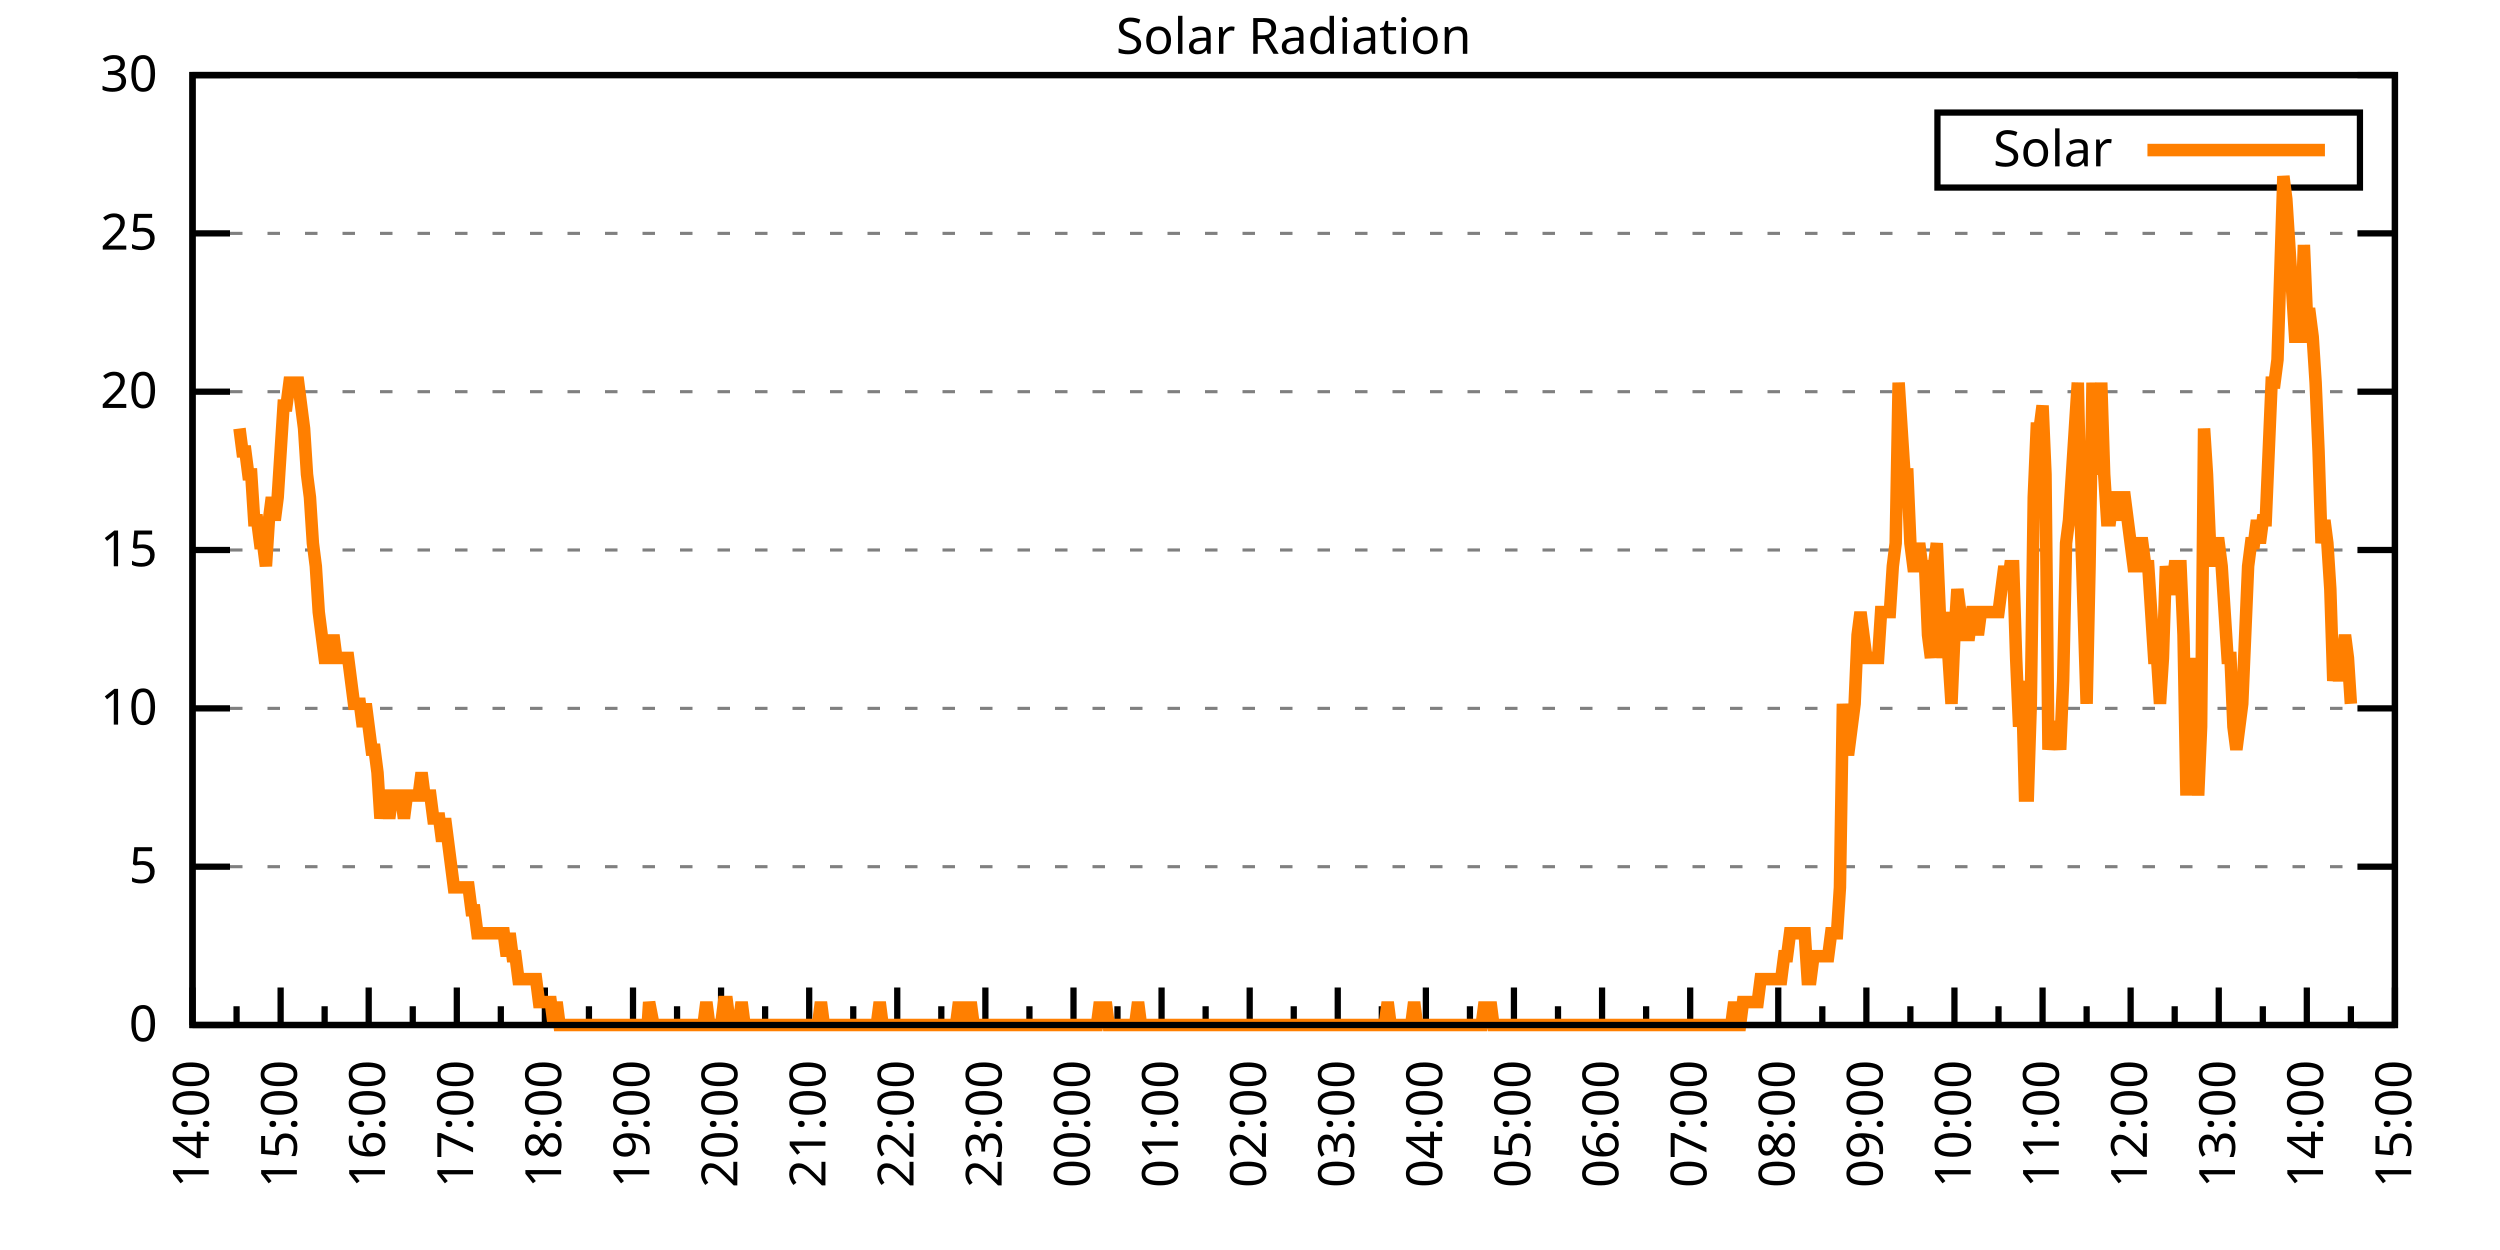
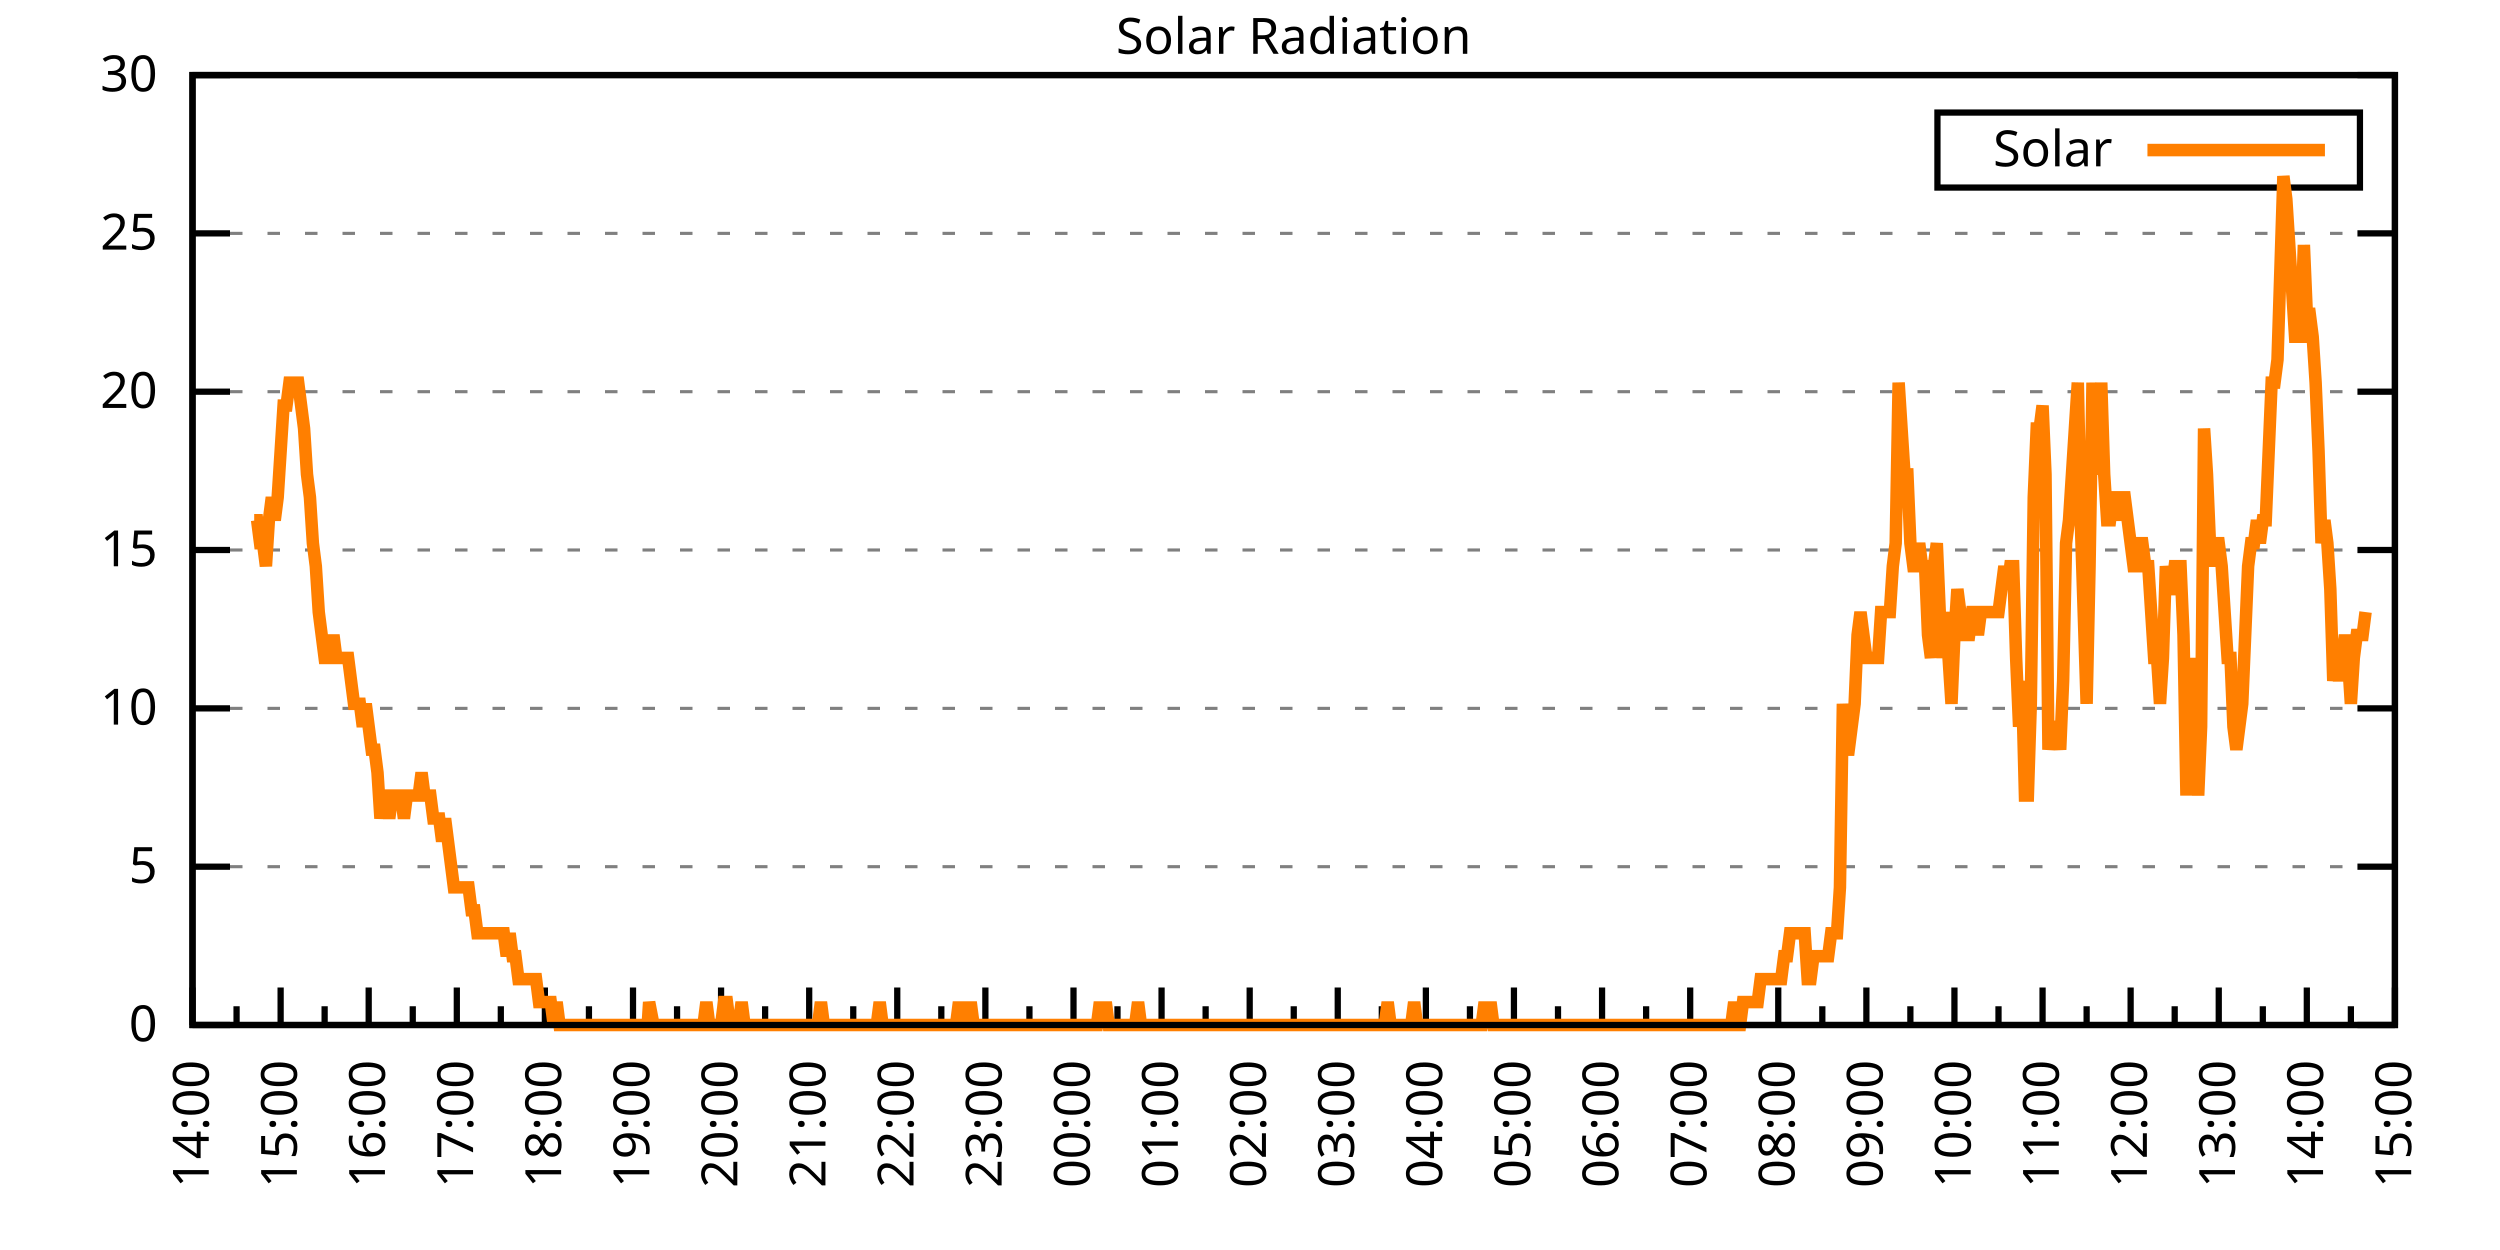
<svg xmlns="http://www.w3.org/2000/svg" xmlns:xlink="http://www.w3.org/1999/xlink" width="400" height="200" viewBox="0 0 400 200">
  <g id="gnuplot_canvas">
    <rect x="0" y="0" width="400" height="200" fill="none" />
    <defs>
      <circle id="gpDot" r="0.5" stroke-width="0.5" stroke="currentColor" />
      <path id="gpPt0" stroke-width="0.333" stroke="currentColor" d="M-1,0 h2 M0,-1 v2" />
      <path id="gpPt1" stroke-width="0.333" stroke="currentColor" d="M-1,-1 L1,1 M1,-1 L-1,1" />
      <path id="gpPt2" stroke-width="0.333" stroke="currentColor" d="M-1,0 L1,0 M0,-1 L0,1 M-1,-1 L1,1 M-1,1 L1,-1" />
      <rect id="gpPt3" stroke-width="0.333" stroke="currentColor" x="-1" y="-1" width="2" height="2" />
      <rect id="gpPt4" stroke-width="0.333" stroke="currentColor" fill="currentColor" x="-1" y="-1" width="2" height="2" />
      <circle id="gpPt5" stroke-width="0.333" stroke="currentColor" cx="0" cy="0" r="1" />
      <use xlink:href="#gpPt5" id="gpPt6" fill="currentColor" stroke="none" />
      <path id="gpPt7" stroke-width="0.333" stroke="currentColor" d="M0,-1.33 L-1.33,0.67 L1.33,0.67 z" />
      <use xlink:href="#gpPt7" id="gpPt8" fill="currentColor" stroke="none" />
      <use xlink:href="#gpPt7" id="gpPt9" stroke="currentColor" transform="rotate(180)" />
      <use xlink:href="#gpPt9" id="gpPt10" fill="currentColor" stroke="none" />
      <use xlink:href="#gpPt3" id="gpPt11" stroke="currentColor" transform="rotate(45)" />
      <use xlink:href="#gpPt11" id="gpPt12" fill="currentColor" stroke="none" />
      <path id="gpPt13" stroke-width="0.333" stroke="currentColor" d="M0,1.330 L1.265,0.411 L0.782,-1.067 L-0.782,-1.076 L-1.265,0.411 z" />
      <use xlink:href="#gpPt13" id="gpPt14" fill="currentColor" stroke="none" />
      <filter id="textbox" filterUnits="objectBoundingBox" x="0" y="0" height="1" width="1">
        <feFlood flood-color="white" flood-opacity="1" result="bgnd" />
        <feComposite in="SourceGraphic" in2="bgnd" operator="atop" />
      </filter>
      <filter id="greybox" filterUnits="objectBoundingBox" x="0" y="0" height="1" width="1">
        <feFlood flood-color="lightgrey" flood-opacity="1" result="grey" />
        <feComposite in="SourceGraphic" in2="grey" operator="atop" />
      </filter>
    </defs>
    <g fill="none" color="white" stroke="currentColor" stroke-width="1.00" stroke-linecap="butt" stroke-linejoin="miter">
</g>
    <g fill="none" color="black" stroke="currentColor" stroke-width="1.00" stroke-linecap="butt" stroke-linejoin="miter">
      <g stroke="none" shape-rendering="crispEdges">
        <polygon fill="rgb(255, 255, 255)" points="30.80,164.00 383.18,164.00 383.18,12.02 30.80,12.02 " />
      </g>
    </g>
    <g fill="none" color="black" stroke="currentColor" stroke-width="1.00" stroke-linecap="butt" stroke-linejoin="miter">
</g>
    <g fill="none" color="black" stroke="black" stroke-width="0.50" stroke-linecap="butt" stroke-linejoin="miter">
</g>
    <g fill="none" color="gray" stroke="currentColor" stroke-width="0.50" stroke-linecap="butt" stroke-linejoin="miter">
      <path stroke="gray" stroke-dasharray="2,4" class="gridline" d="M30.80,164.00 L383.19,164.00  " />
    </g>
    <g fill="none" color="gray" stroke="gray" stroke-width="1.00" stroke-linecap="butt" stroke-linejoin="miter">
</g>
    <g fill="none" color="black" stroke="currentColor" stroke-width="1.00" stroke-linecap="butt" stroke-linejoin="miter">
      <path stroke="black" d="M30.80,164.00 L36.80,164.00 M383.19,164.00 L377.19,164.00  " />
      <g transform="translate(25.20,166.60)" stroke="none" fill="black" font-family="Sans" font-size="8.00" text-anchor="end">
        <text>
          <tspan font-family="Sans"> 0</tspan>
        </text>
      </g>
    </g>
    <g fill="none" color="black" stroke="currentColor" stroke-width="1.00" stroke-linecap="butt" stroke-linejoin="miter">
</g>
    <g fill="none" color="black" stroke="black" stroke-width="0.50" stroke-linecap="butt" stroke-linejoin="miter">
</g>
    <g fill="none" color="gray" stroke="currentColor" stroke-width="0.50" stroke-linecap="butt" stroke-linejoin="miter">
      <path stroke="gray" stroke-dasharray="2,4" class="gridline" d="M30.80,138.67 L383.19,138.67  " />
    </g>
    <g fill="none" color="gray" stroke="gray" stroke-width="1.00" stroke-linecap="butt" stroke-linejoin="miter">
</g>
    <g fill="none" color="black" stroke="currentColor" stroke-width="1.00" stroke-linecap="butt" stroke-linejoin="miter">
      <path stroke="black" d="M30.80,138.67 L36.80,138.67 M383.19,138.67 L377.19,138.67  " />
      <g transform="translate(25.20,141.27)" stroke="none" fill="black" font-family="Sans" font-size="8.00" text-anchor="end">
        <text>
          <tspan font-family="Sans"> 5</tspan>
        </text>
      </g>
    </g>
    <g fill="none" color="black" stroke="currentColor" stroke-width="1.00" stroke-linecap="butt" stroke-linejoin="miter">
</g>
    <g fill="none" color="black" stroke="black" stroke-width="0.50" stroke-linecap="butt" stroke-linejoin="miter">
</g>
    <g fill="none" color="gray" stroke="currentColor" stroke-width="0.50" stroke-linecap="butt" stroke-linejoin="miter">
      <path stroke="gray" stroke-dasharray="2,4" class="gridline" d="M30.80,113.34 L383.19,113.34  " />
    </g>
    <g fill="none" color="gray" stroke="gray" stroke-width="1.00" stroke-linecap="butt" stroke-linejoin="miter">
</g>
    <g fill="none" color="black" stroke="currentColor" stroke-width="1.00" stroke-linecap="butt" stroke-linejoin="miter">
      <path stroke="black" d="M30.80,113.34 L36.80,113.34 M383.19,113.34 L377.19,113.34  " />
      <g transform="translate(25.20,115.94)" stroke="none" fill="black" font-family="Sans" font-size="8.00" text-anchor="end">
        <text>
          <tspan font-family="Sans"> 10</tspan>
        </text>
      </g>
    </g>
    <g fill="none" color="black" stroke="currentColor" stroke-width="1.00" stroke-linecap="butt" stroke-linejoin="miter">
</g>
    <g fill="none" color="black" stroke="black" stroke-width="0.50" stroke-linecap="butt" stroke-linejoin="miter">
</g>
    <g fill="none" color="gray" stroke="currentColor" stroke-width="0.50" stroke-linecap="butt" stroke-linejoin="miter">
      <path stroke="gray" stroke-dasharray="2,4" class="gridline" d="M30.80,88.00 L383.19,88.00  " />
    </g>
    <g fill="none" color="gray" stroke="gray" stroke-width="1.00" stroke-linecap="butt" stroke-linejoin="miter">
</g>
    <g fill="none" color="black" stroke="currentColor" stroke-width="1.00" stroke-linecap="butt" stroke-linejoin="miter">
      <path stroke="black" d="M30.80,88.00 L36.80,88.00 M383.19,88.00 L377.19,88.00  " />
      <g transform="translate(25.20,90.60)" stroke="none" fill="black" font-family="Sans" font-size="8.00" text-anchor="end">
        <text>
          <tspan font-family="Sans"> 15</tspan>
        </text>
      </g>
    </g>
    <g fill="none" color="black" stroke="currentColor" stroke-width="1.00" stroke-linecap="butt" stroke-linejoin="miter">
</g>
    <g fill="none" color="black" stroke="black" stroke-width="0.50" stroke-linecap="butt" stroke-linejoin="miter">
</g>
    <g fill="none" color="gray" stroke="currentColor" stroke-width="0.50" stroke-linecap="butt" stroke-linejoin="miter">
      <path stroke="gray" stroke-dasharray="2,4" class="gridline" d="M30.80,62.67 L383.19,62.67  " />
    </g>
    <g fill="none" color="gray" stroke="gray" stroke-width="1.00" stroke-linecap="butt" stroke-linejoin="miter">
</g>
    <g fill="none" color="black" stroke="currentColor" stroke-width="1.00" stroke-linecap="butt" stroke-linejoin="miter">
      <path stroke="black" d="M30.80,62.67 L36.80,62.67 M383.19,62.67 L377.19,62.67  " />
      <g transform="translate(25.20,65.27)" stroke="none" fill="black" font-family="Sans" font-size="8.00" text-anchor="end">
        <text>
          <tspan font-family="Sans"> 20</tspan>
        </text>
      </g>
    </g>
    <g fill="none" color="black" stroke="currentColor" stroke-width="1.00" stroke-linecap="butt" stroke-linejoin="miter">
</g>
    <g fill="none" color="black" stroke="black" stroke-width="0.50" stroke-linecap="butt" stroke-linejoin="miter">
</g>
    <g fill="none" color="gray" stroke="currentColor" stroke-width="0.50" stroke-linecap="butt" stroke-linejoin="miter">
      <path stroke="gray" stroke-dasharray="2,4" class="gridline" d="M30.80,37.34 L383.19,37.34  " />
    </g>
    <g fill="none" color="gray" stroke="gray" stroke-width="1.00" stroke-linecap="butt" stroke-linejoin="miter">
</g>
    <g fill="none" color="black" stroke="currentColor" stroke-width="1.00" stroke-linecap="butt" stroke-linejoin="miter">
      <path stroke="black" d="M30.80,37.34 L36.80,37.34 M383.19,37.34 L377.19,37.34  " />
      <g transform="translate(25.20,39.94)" stroke="none" fill="black" font-family="Sans" font-size="8.00" text-anchor="end">
        <text>
          <tspan font-family="Sans"> 25</tspan>
        </text>
      </g>
    </g>
    <g fill="none" color="black" stroke="currentColor" stroke-width="1.00" stroke-linecap="butt" stroke-linejoin="miter">
</g>
    <g fill="none" color="black" stroke="black" stroke-width="0.50" stroke-linecap="butt" stroke-linejoin="miter">
</g>
    <g fill="none" color="gray" stroke="currentColor" stroke-width="0.50" stroke-linecap="butt" stroke-linejoin="miter">
      <path stroke="gray" stroke-dasharray="2,4" class="gridline" d="M30.80,12.01 L383.19,12.01  " />
    </g>
    <g fill="none" color="gray" stroke="gray" stroke-width="1.00" stroke-linecap="butt" stroke-linejoin="miter">
</g>
    <g fill="none" color="black" stroke="currentColor" stroke-width="1.00" stroke-linecap="butt" stroke-linejoin="miter">
      <path stroke="black" d="M30.80,12.01 L36.80,12.01 M383.19,12.01 L377.19,12.01  " />
      <g transform="translate(25.20,14.61)" stroke="none" fill="black" font-family="Sans" font-size="8.00" text-anchor="end">
        <text>
          <tspan font-family="Sans"> 30</tspan>
        </text>
      </g>
    </g>
    <g fill="none" color="black" stroke="currentColor" stroke-width="1.00" stroke-linecap="butt" stroke-linejoin="miter">
      <path stroke="black" d="M30.80,164.00 L30.80,158.00  " />
      <g transform="translate(33.40,169.60) rotate(270)" stroke="none" fill="black" font-family="Sans" font-size="8.00" text-anchor="end">
        <text>
          <tspan font-family="Sans">14:00</tspan>
        </text>
      </g>
    </g>
    <g fill="none" color="black" stroke="currentColor" stroke-width="1.00" stroke-linecap="butt" stroke-linejoin="miter">
      <path stroke="black" d="M37.85,164.00 L37.85,161.00 M44.90,164.00 L44.90,158.00  " />
      <g transform="translate(47.50,169.60) rotate(270)" stroke="none" fill="black" font-family="Sans" font-size="8.00" text-anchor="end">
        <text>
          <tspan font-family="Sans">15:00</tspan>
        </text>
      </g>
    </g>
    <g fill="none" color="black" stroke="currentColor" stroke-width="1.00" stroke-linecap="butt" stroke-linejoin="miter">
      <path stroke="black" d="M51.94,164.00 L51.94,161.00 M58.99,164.00 L58.99,158.00  " />
      <g transform="translate(61.59,169.60) rotate(270)" stroke="none" fill="black" font-family="Sans" font-size="8.00" text-anchor="end">
        <text>
          <tspan font-family="Sans">16:00</tspan>
        </text>
      </g>
    </g>
    <g fill="none" color="black" stroke="currentColor" stroke-width="1.00" stroke-linecap="butt" stroke-linejoin="miter">
      <path stroke="black" d="M66.04,164.00 L66.04,161.00 M73.09,164.00 L73.09,158.00  " />
      <g transform="translate(75.69,169.60) rotate(270)" stroke="none" fill="black" font-family="Sans" font-size="8.00" text-anchor="end">
        <text>
          <tspan font-family="Sans">17:00</tspan>
        </text>
      </g>
    </g>
    <g fill="none" color="black" stroke="currentColor" stroke-width="1.00" stroke-linecap="butt" stroke-linejoin="miter">
      <path stroke="black" d="M80.13,164.00 L80.13,161.00 M87.18,164.00 L87.18,158.00  " />
      <g transform="translate(89.78,169.60) rotate(270)" stroke="none" fill="black" font-family="Sans" font-size="8.00" text-anchor="end">
        <text>
          <tspan font-family="Sans">18:00</tspan>
        </text>
      </g>
    </g>
    <g fill="none" color="black" stroke="currentColor" stroke-width="1.00" stroke-linecap="butt" stroke-linejoin="miter">
      <path stroke="black" d="M94.23,164.00 L94.23,161.00 M101.28,164.00 L101.28,158.00  " />
      <g transform="translate(103.88,169.60) rotate(270)" stroke="none" fill="black" font-family="Sans" font-size="8.00" text-anchor="end">
        <text>
          <tspan font-family="Sans">19:00</tspan>
        </text>
      </g>
    </g>
    <g fill="none" color="black" stroke="currentColor" stroke-width="1.00" stroke-linecap="butt" stroke-linejoin="miter">
      <path stroke="black" d="M108.33,164.00 L108.33,161.00 M115.37,164.00 L115.37,158.00  " />
      <g transform="translate(117.97,169.60) rotate(270)" stroke="none" fill="black" font-family="Sans" font-size="8.00" text-anchor="end">
        <text>
          <tspan font-family="Sans">20:00</tspan>
        </text>
      </g>
    </g>
    <g fill="none" color="black" stroke="currentColor" stroke-width="1.00" stroke-linecap="butt" stroke-linejoin="miter">
      <path stroke="black" d="M122.42,164.00 L122.42,161.00 M129.47,164.00 L129.47,158.00  " />
      <g transform="translate(132.07,169.60) rotate(270)" stroke="none" fill="black" font-family="Sans" font-size="8.00" text-anchor="end">
        <text>
          <tspan font-family="Sans">21:00</tspan>
        </text>
      </g>
    </g>
    <g fill="none" color="black" stroke="currentColor" stroke-width="1.00" stroke-linecap="butt" stroke-linejoin="miter">
      <path stroke="black" d="M136.52,164.00 L136.52,161.00 M143.56,164.00 L143.56,158.00  " />
      <g transform="translate(146.16,169.60) rotate(270)" stroke="none" fill="black" font-family="Sans" font-size="8.00" text-anchor="end">
        <text>
          <tspan font-family="Sans">22:00</tspan>
        </text>
      </g>
    </g>
    <g fill="none" color="black" stroke="currentColor" stroke-width="1.00" stroke-linecap="butt" stroke-linejoin="miter">
      <path stroke="black" d="M150.61,164.00 L150.61,161.00 M157.66,164.00 L157.66,158.00  " />
      <g transform="translate(160.26,169.60) rotate(270)" stroke="none" fill="black" font-family="Sans" font-size="8.00" text-anchor="end">
        <text>
          <tspan font-family="Sans">23:00</tspan>
        </text>
      </g>
    </g>
    <g fill="none" color="black" stroke="currentColor" stroke-width="1.00" stroke-linecap="butt" stroke-linejoin="miter">
      <path stroke="black" d="M164.71,164.00 L164.71,161.00 M171.76,164.00 L171.76,158.00  " />
      <g transform="translate(174.36,169.60) rotate(270)" stroke="none" fill="black" font-family="Sans" font-size="8.00" text-anchor="end">
        <text>
          <tspan font-family="Sans">00:00</tspan>
        </text>
      </g>
    </g>
    <g fill="none" color="black" stroke="currentColor" stroke-width="1.00" stroke-linecap="butt" stroke-linejoin="miter">
      <path stroke="black" d="M178.80,164.00 L178.80,161.00 M185.85,164.00 L185.85,158.00  " />
      <g transform="translate(188.45,169.60) rotate(270)" stroke="none" fill="black" font-family="Sans" font-size="8.00" text-anchor="end">
        <text>
          <tspan font-family="Sans">01:00</tspan>
        </text>
      </g>
    </g>
    <g fill="none" color="black" stroke="currentColor" stroke-width="1.00" stroke-linecap="butt" stroke-linejoin="miter">
      <path stroke="black" d="M192.90,164.00 L192.90,161.00 M199.95,164.00 L199.95,158.00  " />
      <g transform="translate(202.55,169.60) rotate(270)" stroke="none" fill="black" font-family="Sans" font-size="8.00" text-anchor="end">
        <text>
          <tspan font-family="Sans">02:00</tspan>
        </text>
      </g>
    </g>
    <g fill="none" color="black" stroke="currentColor" stroke-width="1.00" stroke-linecap="butt" stroke-linejoin="miter">
      <path stroke="black" d="M207.00,164.00 L207.00,161.00 M214.04,164.00 L214.04,158.00  " />
      <g transform="translate(216.64,169.60) rotate(270)" stroke="none" fill="black" font-family="Sans" font-size="8.00" text-anchor="end">
        <text>
          <tspan font-family="Sans">03:00</tspan>
        </text>
      </g>
    </g>
    <g fill="none" color="black" stroke="currentColor" stroke-width="1.00" stroke-linecap="butt" stroke-linejoin="miter">
      <path stroke="black" d="M221.09,164.00 L221.09,161.00 M228.14,164.00 L228.14,158.00  " />
      <g transform="translate(230.74,169.60) rotate(270)" stroke="none" fill="black" font-family="Sans" font-size="8.00" text-anchor="end">
        <text>
          <tspan font-family="Sans">04:00</tspan>
        </text>
      </g>
    </g>
    <g fill="none" color="black" stroke="currentColor" stroke-width="1.00" stroke-linecap="butt" stroke-linejoin="miter">
      <path stroke="black" d="M235.19,164.00 L235.19,161.00 M242.23,164.00 L242.23,158.00  " />
      <g transform="translate(244.83,169.60) rotate(270)" stroke="none" fill="black" font-family="Sans" font-size="8.00" text-anchor="end">
        <text>
          <tspan font-family="Sans">05:00</tspan>
        </text>
      </g>
    </g>
    <g fill="none" color="black" stroke="currentColor" stroke-width="1.00" stroke-linecap="butt" stroke-linejoin="miter">
      <path stroke="black" d="M249.28,164.00 L249.28,161.00 M256.33,164.00 L256.33,158.00  " />
      <g transform="translate(258.93,169.60) rotate(270)" stroke="none" fill="black" font-family="Sans" font-size="8.00" text-anchor="end">
        <text>
          <tspan font-family="Sans">06:00</tspan>
        </text>
      </g>
    </g>
    <g fill="none" color="black" stroke="currentColor" stroke-width="1.00" stroke-linecap="butt" stroke-linejoin="miter">
      <path stroke="black" d="M263.38,164.00 L263.38,161.00 M270.43,164.00 L270.43,158.00  " />
      <g transform="translate(273.03,169.60) rotate(270)" stroke="none" fill="black" font-family="Sans" font-size="8.00" text-anchor="end">
        <text>
          <tspan font-family="Sans">07:00</tspan>
        </text>
      </g>
    </g>
    <g fill="none" color="black" stroke="currentColor" stroke-width="1.00" stroke-linecap="butt" stroke-linejoin="miter">
      <path stroke="black" d="M277.47,164.00 L277.47,161.00 M284.52,164.00 L284.52,158.00  " />
      <g transform="translate(287.12,169.60) rotate(270)" stroke="none" fill="black" font-family="Sans" font-size="8.00" text-anchor="end">
        <text>
          <tspan font-family="Sans">08:00</tspan>
        </text>
      </g>
    </g>
    <g fill="none" color="black" stroke="currentColor" stroke-width="1.00" stroke-linecap="butt" stroke-linejoin="miter">
      <path stroke="black" d="M291.57,164.00 L291.57,161.00 M298.62,164.00 L298.62,158.00  " />
      <g transform="translate(301.22,169.60) rotate(270)" stroke="none" fill="black" font-family="Sans" font-size="8.00" text-anchor="end">
        <text>
          <tspan font-family="Sans">09:00</tspan>
        </text>
      </g>
    </g>
    <g fill="none" color="black" stroke="currentColor" stroke-width="1.00" stroke-linecap="butt" stroke-linejoin="miter">
      <path stroke="black" d="M305.66,164.00 L305.66,161.00 M312.71,164.00 L312.71,158.00  " />
      <g transform="translate(315.31,169.60) rotate(270)" stroke="none" fill="black" font-family="Sans" font-size="8.00" text-anchor="end">
        <text>
          <tspan font-family="Sans">10:00</tspan>
        </text>
      </g>
    </g>
    <g fill="none" color="black" stroke="currentColor" stroke-width="1.00" stroke-linecap="butt" stroke-linejoin="miter">
      <path stroke="black" d="M319.76,164.00 L319.76,161.00 M326.81,164.00 L326.81,158.00  " />
      <g transform="translate(329.41,169.60) rotate(270)" stroke="none" fill="black" font-family="Sans" font-size="8.00" text-anchor="end">
        <text>
          <tspan font-family="Sans">11:00</tspan>
        </text>
      </g>
    </g>
    <g fill="none" color="black" stroke="currentColor" stroke-width="1.00" stroke-linecap="butt" stroke-linejoin="miter">
      <path stroke="black" d="M333.86,164.00 L333.86,161.00 M340.90,164.00 L340.90,158.00  " />
      <g transform="translate(343.50,169.60) rotate(270)" stroke="none" fill="black" font-family="Sans" font-size="8.00" text-anchor="end">
        <text>
          <tspan font-family="Sans">12:00</tspan>
        </text>
      </g>
    </g>
    <g fill="none" color="black" stroke="currentColor" stroke-width="1.00" stroke-linecap="butt" stroke-linejoin="miter">
      <path stroke="black" d="M347.95,164.00 L347.95,161.00 M355.00,164.00 L355.00,158.00  " />
      <g transform="translate(357.60,169.60) rotate(270)" stroke="none" fill="black" font-family="Sans" font-size="8.00" text-anchor="end">
        <text>
          <tspan font-family="Sans">13:00</tspan>
        </text>
      </g>
    </g>
    <g fill="none" color="black" stroke="currentColor" stroke-width="1.00" stroke-linecap="butt" stroke-linejoin="miter">
      <path stroke="black" d="M362.05,164.00 L362.05,161.00 M369.09,164.00 L369.09,158.00  " />
      <g transform="translate(371.69,169.60) rotate(270)" stroke="none" fill="black" font-family="Sans" font-size="8.00" text-anchor="end">
        <text>
          <tspan font-family="Sans">14:00</tspan>
        </text>
      </g>
    </g>
    <g fill="none" color="black" stroke="currentColor" stroke-width="1.00" stroke-linecap="butt" stroke-linejoin="miter">
      <path stroke="black" d="M376.14,164.00 L376.14,161.00 M383.19,164.00 L383.19,158.00  " />
      <g transform="translate(385.79,169.60) rotate(270)" stroke="none" fill="black" font-family="Sans" font-size="8.00" text-anchor="end">
        <text>
          <tspan font-family="Sans">15:00</tspan>
        </text>
      </g>
    </g>
    <g fill="none" color="black" stroke="currentColor" stroke-width="1.00" stroke-linecap="butt" stroke-linejoin="miter">
</g>
    <g fill="none" color="black" stroke="currentColor" stroke-width="1.00" stroke-linecap="butt" stroke-linejoin="miter">
      <path stroke="black" d="M30.80,12.01 L30.80,164.00 L383.19,164.00 L383.19,12.01 L30.80,12.01 Z  " />
    </g>
    <g fill="none" color="black" stroke="currentColor" stroke-width="1.00" stroke-linecap="butt" stroke-linejoin="miter">
      <g transform="translate(6.80,88.01) rotate(270)" stroke="none" fill="black" font-family="Sans" font-size="8.00" text-anchor="middle">
        <text />
      </g>
    </g>
    <g fill="none" color="black" stroke="currentColor" stroke-width="1.00" stroke-linecap="butt" stroke-linejoin="miter">
</g>
    <g fill="none" color="black" stroke="currentColor" stroke-width="1.00" stroke-linecap="butt" stroke-linejoin="miter">
      <path stroke="black" d="M309.99,30.01 L309.99,18.01 L377.59,18.01 L377.59,30.01 L309.99,30.01 Z  " />
    </g>
    <g id="Solar_Radiation_plot_1">
      <g fill="none" color="white" stroke="black" stroke-width="2.00" stroke-linecap="butt" stroke-linejoin="miter">
</g>
      <g fill="none" color="black" stroke="currentColor" stroke-width="2.00" stroke-linecap="butt" stroke-linejoin="miter">
        <g transform="translate(337.99,26.61)" stroke="none" fill="black" font-family="Sans" font-size="8.00" text-anchor="end">
          <text>
            <tspan font-family="Sans">Solar</tspan>
          </text>
        </g>
      </g>
      <g fill="none" color="black" stroke="currentColor" stroke-width="2.00" stroke-linecap="butt" stroke-linejoin="miter">
-         <path stroke="rgb(255, 127,   0)" d="M343.59,24.01 L371.99,24.01 M38.32,68.56 L38.79,72.23 L39.26,72.23 L39.73,75.90 L40.20,75.90 L40.67,83.24   L41.14,83.24 L41.61,86.91 L42.08,86.91 L42.55,90.59 L43.02,83.24 L43.49,79.57 L43.96,83.24 L44.43,79.57   L44.90,72.23 L45.37,64.89 L45.84,64.89 L46.31,61.22 L46.78,61.22 L47.24,61.22 L47.71,61.22 L48.18,64.89   L48.65,68.56 L49.12,75.90 L49.59,79.57 L50.06,86.91 L50.53,90.59 L51.00,97.93 L51.47,101.60 L51.94,105.27   L52.41,105.27 L52.88,105.27 L53.35,101.60 L53.82,105.27 L54.29,105.27 L54.76,105.27 L55.23,105.27 L55.70,105.27   L56.17,108.94 L56.64,112.61 L57.11,112.61 L57.58,112.61 L58.05,116.28 L58.52,112.61 L58.99,116.28 L59.46,119.95   L59.93,119.95 L60.40,123.62 L60.87,130.96 L61.34,127.29 L61.81,127.29 L62.28,130.96 L62.75,127.29 L63.22,127.29   L63.69,127.29 L64.16,127.29 L64.63,130.96 L65.10,127.29 L65.57,127.29 L66.04,127.29 L66.51,127.29 L66.98,127.29   L67.45,123.62 L67.92,127.29 L68.39,127.29 L68.86,127.29 L69.33,130.96 L69.80,130.96 L70.27,130.96 L70.74,134.63   L71.21,130.96 L71.68,134.63 L72.15,138.30 L72.62,141.98 L73.09,141.98 L73.56,141.98 L74.03,141.98 L74.50,141.98   L74.97,141.98 L75.44,145.65 L75.91,145.65 L76.38,149.32 L76.85,149.32 L77.32,149.32 L77.79,149.32 L78.26,149.32   L78.73,149.32 L79.19,149.32 L79.66,149.32 L80.13,149.32 L80.60,149.32 L81.07,152.99 L81.54,149.32 L82.01,152.99   L82.48,152.99 L82.95,156.66 L83.42,156.66 L83.89,156.66 L84.36,156.66 L84.83,156.66 L85.30,156.66 L85.77,156.66   L86.24,160.33 L86.71,160.33 L87.18,160.33 L87.65,160.33 L88.12,160.33 L88.59,164.00 L89.06,160.33 L89.53,164.00   L90.00,164.00 L90.47,164.00 L90.94,164.00 L91.41,164.00 L91.88,164.00 L92.35,164.00 L92.82,164.00 L93.29,164.00   L93.76,164.00 L94.23,164.00 L94.70,164.00 L95.17,164.00 L95.64,164.00 L96.11,164.00 L96.58,164.00 L97.05,164.00   L97.52,164.00 L97.99,164.00 L98.46,164.00 L98.93,164.00 L99.40,164.00 L99.87,164.00 L100.34,164.00 L100.81,164.00   L101.28,164.00 L101.75,164.00 L102.22,164.00 L102.69,164.00 L103.16,164.00 L103.63,164.00 L103.86,160.33 L104.57,164.00   L105.04,164.00 L105.51,164.00 L105.98,164.00 L106.45,164.00 L106.92,164.00 L107.39,164.00 L107.86,164.00 L108.33,164.00   L108.80,164.00 L109.27,164.00 L109.74,164.00 L110.21,164.00 L110.68,164.00 L111.14,164.00 L111.61,164.00 L112.08,164.00   L112.55,164.00 L113.02,160.33 L113.49,164.00 L113.96,164.00 L114.43,164.00 L114.90,164.00 L115.37,164.00 L115.84,160.33   L116.31,160.33 L116.78,164.00 L117.25,164.00 L117.72,164.00 L118.19,164.00 L118.66,160.33 L119.13,164.00 L119.60,164.00   L120.07,164.00 L120.54,164.00 L121.01,164.00 L121.48,164.00 L121.95,164.00 L122.42,164.00 L122.89,164.00 L123.36,164.00   L123.83,164.00 L124.30,164.00 L124.77,164.00 L125.24,164.00 L125.71,164.00 L126.18,164.00 L126.65,164.00 L127.12,164.00   L127.59,164.00 L128.06,164.00 L128.53,164.00 L129.00,164.00 L129.47,164.00 L129.94,164.00 L130.41,164.00 L130.88,164.00   L131.35,160.33 L131.82,164.00 L132.29,164.00 L132.76,164.00 L133.23,164.00 L133.70,164.00 L134.17,164.00 L134.64,164.00   L135.11,164.00 L135.58,164.00 L136.05,164.00 L136.52,164.00 L136.99,164.00 L137.46,164.00 L137.93,164.00 L138.40,164.00   L138.87,164.00 L139.34,164.00 L139.81,164.00 L140.28,164.00 L140.75,160.33 L141.22,164.00 L141.69,164.00 L142.16,164.00   L142.63,164.00 L143.09,164.00 L143.56,164.00 L144.03,164.00 L144.50,164.00 L144.97,164.00 L145.44,164.00 L145.91,164.00   L146.38,164.00 L146.85,164.00 L147.32,164.00 L147.79,164.00 L148.26,164.00 L148.73,164.00 L149.20,164.00 L149.67,164.00   L150.14,164.00 L150.61,164.00 L151.08,164.00 L151.55,164.00 L152.02,164.00 L152.49,164.00 L152.96,164.00 L153.43,160.33   L153.90,164.00 L154.37,164.00 L154.84,164.00 L155.31,160.33 L155.78,164.00 L156.25,164.00 L156.72,164.00 L157.19,164.00   L157.66,164.00 L158.13,164.00 L158.60,164.00 L159.07,164.00 L159.54,164.00 L160.01,164.00 L160.48,164.00 L160.95,164.00   L161.42,164.00 L161.89,164.00 L162.36,164.00 L162.83,164.00 L163.30,164.00 L163.77,164.00 L164.24,164.00 L164.71,164.00   L165.18,164.00 L165.65,164.00 L166.12,164.00 L166.59,164.00 L167.06,164.00 L167.53,164.00 L168.00,164.00 L168.47,164.00   L168.94,164.00 L169.41,164.00 L169.88,164.00 L170.35,164.00 L170.82,164.00 L171.29,164.00 L171.76,164.00 L172.23,164.00   L172.70,164.00 L173.17,164.00 L173.64,164.00 L174.11,164.00 L174.58,164.00 L175.04,164.00 L175.51,164.00 L175.98,160.33   L176.45,164.00 L176.92,160.33 L177.39,164.00 L177.86,164.00 L178.33,164.00 L178.80,164.00 L179.27,164.00 L179.74,164.00   L180.21,164.00 L180.68,164.00 L181.15,164.00 L181.62,164.00 L182.09,160.33 L182.56,164.00 L183.03,164.00 L183.50,164.00   L183.97,164.00 L184.44,164.00 L184.91,164.00 L185.38,164.00 L185.85,164.00 L186.32,164.00 L186.79,164.00 L187.26,164.00   L187.73,164.00 L188.20,164.00 L188.67,164.00 L189.14,164.00 L189.61,164.00 L190.08,164.00 L190.55,164.00 L191.02,164.00   L191.49,164.00 L191.96,164.00 L192.43,164.00 L192.90,164.00 L193.37,164.00 L193.84,164.00 L194.31,164.00 L194.78,164.00   L195.25,164.00 L195.72,164.00 L196.19,164.00 L196.66,164.00 L197.13,164.00 L197.60,164.00 L198.07,164.00 L198.54,164.00   L199.01,164.00 L199.48,164.00 L199.95,164.00 L200.42,164.00 L200.89,164.00 L201.36,164.00 L201.83,164.00 L202.30,164.00   L202.77,164.00 L203.24,164.00 L203.71,164.00 L204.18,164.00 L204.65,164.00 L205.12,164.00 L205.59,164.00 L206.06,164.00   L206.53,164.00 L207.00,164.00 L207.46,164.00 L207.93,164.00 L208.40,164.00 L208.87,164.00 L209.34,164.00 L209.81,164.00   L210.28,164.00 L210.75,164.00 L211.22,164.00 L211.69,164.00 L212.16,164.00 L212.63,164.00 L213.10,164.00 L213.57,164.00   L214.04,164.00 L214.51,164.00 L214.98,164.00 L215.45,164.00 L215.92,164.00 L216.39,164.00 L216.86,164.00 L217.33,164.00   L217.80,164.00 L218.27,164.00 L218.74,164.00 L219.21,164.00 L219.68,164.00 L220.15,164.00 L220.62,164.00 L221.09,164.00   L221.56,164.00 L222.03,160.33 L222.50,164.00 L222.97,164.00 L223.44,164.00 L223.91,164.00 L224.38,164.00 L224.85,164.00   L225.32,164.00 L225.79,164.00 L226.26,160.33 L226.73,164.00 L227.20,164.00 L227.67,164.00 L228.14,164.00 L228.61,164.00   L229.08,164.00 L229.55,164.00 L230.02,164.00 L230.49,164.00 L230.96,164.00 L231.43,164.00 L231.90,164.00 L232.37,164.00   L232.84,164.00 L233.31,164.00 L233.78,164.00 L234.25,164.00 L234.72,164.00 L235.19,164.00 L235.66,164.00 L236.13,164.00   L236.60,164.00 L237.07,164.00 L237.54,160.33 L238.01,164.00 L238.48,160.33 L238.95,164.00 L239.41,164.00 L239.88,164.00   L240.35,164.00 L240.82,164.00 L241.29,164.00 L241.76,164.00 L242.23,164.00 L242.70,164.00 L243.17,164.00 L243.64,164.00   L244.11,164.00 L244.58,164.00 L245.05,164.00 L245.52,164.00 L245.99,164.00 L246.46,164.00 L246.93,164.00 L247.40,164.00   L247.87,164.00 L248.34,164.00 L248.81,164.00 L249.28,164.00 L249.75,164.00 L250.22,164.00 L250.69,164.00 L251.16,164.00   L251.63,164.00 L252.10,164.00 L252.57,164.00 L253.04,164.00 L253.51,164.00 L253.98,164.00 L254.45,164.00 L254.92,164.00   L255.39,164.00 L255.86,164.00 L256.33,164.00 L256.80,164.00 L257.27,164.00 L257.74,164.00 L258.21,164.00 L258.68,164.00   L259.15,164.00 L259.62,164.00 L260.09,164.00 L260.56,164.00 L261.03,164.00 L261.50,164.00 L261.97,164.00 L262.44,164.00   L262.91,164.00 L263.38,164.00 L263.85,164.00 L264.32,164.00 L264.79,164.00 L265.26,164.00 L265.73,164.00 L266.20,164.00   L266.67,164.00 L267.14,164.00 L267.61,164.00 L268.08,164.00 L268.55,164.00 L269.02,164.00 L269.49,164.00 L269.96,164.00   L270.43,164.00 L270.90,164.00 L271.36,164.00 L271.83,164.00 L272.30,164.00 L272.77,164.00 L273.24,164.00 L273.71,164.00   L274.18,164.00 L274.65,164.00 L275.12,164.00 L275.59,164.00 L276.06,164.00 L276.53,164.00 L277.00,164.00 L277.47,160.33   L277.94,164.00 L278.41,164.00 L278.88,160.33 L279.35,160.33 L279.82,160.33 L280.29,160.33 L280.76,160.33 L281.23,160.33   L281.70,156.66 L282.17,156.66 L282.64,156.66 L283.11,156.66 L283.58,156.66 L284.05,156.66 L284.52,156.66 L284.99,156.66   L285.46,152.99 L285.93,152.99 L286.40,149.32 L286.87,149.32 L287.34,149.32 L287.81,149.32 L288.28,149.32 L288.75,149.32   L289.22,156.66 L289.69,156.66 L290.16,152.99 L290.63,152.99 L291.10,152.99 L291.57,152.99 L292.04,152.99 L292.51,152.99   L292.98,149.32 L293.45,149.32 L293.92,149.32 L294.39,141.98 L294.86,112.61 L295.33,119.95 L295.80,119.95 L296.27,116.28   L296.74,112.61 L297.21,101.60 L297.68,97.93 L298.15,101.60 L298.62,105.27 L299.09,105.27 L299.56,105.27 L300.03,105.27   L300.50,105.27 L300.97,97.93 L301.44,97.93 L301.91,97.93 L302.38,97.93 L302.85,90.59 L303.31,86.91 L303.78,61.22   L304.25,68.56 L304.72,75.90 L305.19,75.90 L305.66,86.91 L306.13,90.59 L306.60,90.59 L307.07,86.91 L307.54,90.59   L308.01,90.59 L308.48,101.60 L308.95,105.27 L309.42,90.59 L309.89,86.91 L310.36,97.93 L310.83,105.27 L311.30,97.93   L311.77,105.27 L312.24,112.61 L312.71,101.60 L313.18,94.26 L313.65,97.93 L314.12,101.60 L314.59,101.60 L315.06,101.60   L315.53,97.93 L316.00,97.93 L316.47,101.60 L316.94,97.93 L317.41,97.93 L317.88,97.93 L318.35,97.93 L318.82,97.93   L319.29,97.93 L319.76,97.93 L320.23,94.26 L320.70,90.59 L321.17,94.26 L321.64,90.59 L322.11,90.59 L322.58,105.27   L323.05,116.28 L323.52,108.94 L323.99,127.29 L324.46,127.29 L324.93,112.61 L325.40,79.57 L325.87,68.56 L326.34,68.56   L326.81,64.89 L327.28,75.90 L327.75,119.95 L328.22,116.28 L328.69,116.28 L329.16,116.28 L329.63,119.95 L330.10,108.94   L330.57,86.91 L331.04,83.24 L331.51,75.90 L331.98,68.56 L332.45,61.22 L332.92,83.24 L333.39,97.93 L333.86,112.61   L334.33,90.59 L334.80,61.22 L335.26,75.90 L335.73,72.23 L336.20,61.22 L336.67,75.90 L337.14,83.24 L337.61,83.24   L338.08,79.57 L338.55,79.57 L339.02,83.24 L339.49,79.57 L339.96,79.57 L340.43,83.24 L340.90,86.91 L341.37,90.59   L341.84,90.59 L342.31,86.91 L342.78,86.91 L343.25,90.59 L343.72,90.59 L344.19,97.93 L344.66,105.27 L345.13,105.27   L345.60,112.61 L346.07,105.27 L346.54,90.59 L347.01,94.26 L347.48,94.26 L347.95,90.59 L348.42,90.59 L348.89,90.59   L349.36,101.60 L349.83,127.29 L350.30,105.27 L350.77,119.95 L351.24,116.28 L351.71,127.29 L352.18,116.28 L352.65,68.56   L353.12,75.90 L353.59,86.91 L354.06,90.59 L354.53,86.91 L355.00,86.91 L355.47,90.59 L355.94,97.93 L356.41,105.27   L356.88,105.27 L357.35,116.28 L357.82,119.95 L358.29,116.28 L358.76,112.61 L359.23,101.60 L359.70,90.59 L360.17,86.91   L360.64,86.91 L361.11,83.24 L361.58,86.91 L362.05,83.24 L362.52,83.24 L362.99,72.23 L363.46,61.22 L363.93,61.22   L364.40,57.55 L364.87,42.87 L365.34,28.18 L365.81,31.85 L366.28,39.19 L366.75,46.54 L367.21,53.88 L367.68,53.88   L368.15,53.88 L368.62,39.19 L369.09,50.21 L369.56,50.21 L370.03,53.88 L370.50,61.22 L370.97,72.23 L371.44,86.91   L371.91,83.24 L372.38,86.91 L372.85,94.26 L373.32,108.94 L373.79,105.27 L374.26,108.94 L374.73,105.27 L375.20,101.60   L375.67,105.27 L376.14,112.61  " />
+         <path stroke="rgb(255, 127,   0)" d="M343.59,24.01 L371.99,24.01 M40.67,83.24 L41.14,83.24 L41.61,86.91 L42.08,86.91 L42.55,90.59 L43.02,83.24   L43.49,79.57 L43.96,83.24 L44.43,79.57 L44.90,72.23 L45.37,64.89 L45.84,64.89 L46.31,61.22 L46.78,61.22   L47.24,61.22 L47.71,61.22 L48.18,64.89 L48.65,68.56 L49.12,75.90 L49.59,79.57 L50.06,86.91 L50.53,90.59   L51.00,97.93 L51.47,101.60 L51.94,105.27 L52.41,105.27 L52.88,105.27 L53.35,101.60 L53.82,105.27 L54.29,105.27   L54.76,105.27 L55.23,105.27 L55.70,105.27 L56.17,108.94 L56.64,112.61 L57.11,112.61 L57.58,112.61 L58.05,116.28   L58.52,112.61 L58.99,116.28 L59.46,119.95 L59.93,119.95 L60.40,123.62 L60.87,130.96 L61.34,127.29 L61.81,127.29   L62.28,130.96 L62.75,127.29 L63.22,127.29 L63.69,127.29 L64.16,127.29 L64.63,130.96 L65.10,127.29 L65.57,127.29   L66.04,127.29 L66.51,127.29 L66.98,127.29 L67.45,123.62 L67.92,127.29 L68.39,127.29 L68.86,127.29 L69.33,130.96   L69.80,130.96 L70.27,130.96 L70.74,134.63 L71.21,130.96 L71.68,134.63 L72.15,138.30 L72.62,141.98 L73.09,141.98   L73.56,141.98 L74.03,141.98 L74.50,141.98 L74.97,141.98 L75.44,145.65 L75.91,145.65 L76.38,149.32 L76.85,149.32   L77.32,149.32 L77.79,149.32 L78.26,149.32 L78.73,149.32 L79.19,149.32 L79.66,149.32 L80.13,149.32 L80.60,149.32   L81.07,152.99 L81.54,149.32 L82.01,152.99 L82.48,152.99 L82.95,156.66 L83.42,156.66 L83.89,156.66 L84.36,156.66   L84.83,156.66 L85.30,156.66 L85.77,156.66 L86.24,160.33 L86.71,160.33 L87.18,160.33 L87.65,160.33 L88.12,160.33   L88.59,164.00 L89.06,160.33 L89.53,164.00 L90.00,164.00 L90.47,164.00 L90.94,164.00 L91.41,164.00 L91.88,164.00   L92.35,164.00 L92.82,164.00 L93.29,164.00 L93.76,164.00 L94.23,164.00 L94.70,164.00 L95.17,164.00 L95.64,164.00   L96.11,164.00 L96.58,164.00 L97.05,164.00 L97.52,164.00 L97.99,164.00 L98.46,164.00 L98.93,164.00 L99.40,164.00   L99.87,164.00 L100.34,164.00 L100.81,164.00 L101.28,164.00 L101.75,164.00 L102.22,164.00 L102.69,164.00 L103.16,164.00   L103.63,164.00 L103.86,160.33 L104.57,164.00 L105.04,164.00 L105.51,164.00 L105.98,164.00 L106.45,164.00 L106.92,164.00   L107.39,164.00 L107.86,164.00 L108.33,164.00 L108.80,164.00 L109.27,164.00 L109.74,164.00 L110.21,164.00 L110.68,164.00   L111.14,164.00 L111.61,164.00 L112.08,164.00 L112.55,164.00 L113.02,160.33 L113.49,164.00 L113.96,164.00 L114.43,164.00   L114.90,164.00 L115.37,164.00 L115.84,160.33 L116.31,160.33 L116.78,164.00 L117.25,164.00 L117.72,164.00 L118.19,164.00   L118.66,160.33 L119.13,164.00 L119.60,164.00 L120.07,164.00 L120.54,164.00 L121.01,164.00 L121.48,164.00 L121.95,164.00   L122.42,164.00 L122.89,164.00 L123.36,164.00 L123.83,164.00 L124.30,164.00 L124.77,164.00 L125.24,164.00 L125.71,164.00   L126.18,164.00 L126.65,164.00 L127.12,164.00 L127.59,164.00 L128.06,164.00 L128.53,164.00 L129.00,164.00 L129.47,164.00   L129.94,164.00 L130.41,164.00 L130.88,164.00 L131.35,160.33 L131.82,164.00 L132.29,164.00 L132.76,164.00 L133.23,164.00   L133.70,164.00 L134.17,164.00 L134.64,164.00 L135.11,164.00 L135.58,164.00 L136.05,164.00 L136.52,164.00 L136.99,164.00   L137.46,164.00 L137.93,164.00 L138.40,164.00 L138.87,164.00 L139.34,164.00 L139.81,164.00 L140.28,164.00 L140.75,160.33   L141.22,164.00 L141.69,164.00 L142.16,164.00 L142.63,164.00 L143.09,164.00 L143.56,164.00 L144.03,164.00 L144.50,164.00   L144.97,164.00 L145.44,164.00 L145.91,164.00 L146.38,164.00 L146.85,164.00 L147.32,164.00 L147.79,164.00 L148.26,164.00   L148.73,164.00 L149.20,164.00 L149.67,164.00 L150.14,164.00 L150.61,164.00 L151.08,164.00 L151.55,164.00 L152.02,164.00   L152.49,164.00 L152.96,164.00 L153.43,160.33 L153.90,164.00 L154.37,164.00 L154.84,164.00 L155.31,160.33 L155.78,164.00   L156.25,164.00 L156.72,164.00 L157.19,164.00 L157.66,164.00 L158.13,164.00 L158.60,164.00 L159.07,164.00 L159.54,164.00   L160.01,164.00 L160.48,164.00 L160.95,164.00 L161.42,164.00 L161.89,164.00 L162.36,164.00 L162.83,164.00 L163.30,164.00   L163.77,164.00 L164.24,164.00 L164.71,164.00 L165.18,164.00 L165.65,164.00 L166.12,164.00 L166.59,164.00 L167.06,164.00   L167.53,164.00 L168.00,164.00 L168.47,164.00 L168.94,164.00 L169.41,164.00 L169.88,164.00 L170.35,164.00 L170.82,164.00   L171.29,164.00 L171.76,164.00 L172.23,164.00 L172.70,164.00 L173.17,164.00 L173.64,164.00 L174.11,164.00 L174.58,164.00   L175.04,164.00 L175.51,164.00 L175.98,160.33 L176.45,164.00 L176.92,160.33 L177.39,164.00 L177.86,164.00 L178.33,164.00   L178.80,164.00 L179.27,164.00 L179.74,164.00 L180.21,164.00 L180.68,164.00 L181.15,164.00 L181.62,164.00 L182.09,160.33   L182.56,164.00 L183.03,164.00 L183.50,164.00 L183.97,164.00 L184.44,164.00 L184.91,164.00 L185.38,164.00 L185.85,164.00   L186.32,164.00 L186.79,164.00 L187.26,164.00 L187.73,164.00 L188.20,164.00 L188.67,164.00 L189.14,164.00 L189.61,164.00   L190.08,164.00 L190.55,164.00 L191.02,164.00 L191.49,164.00 L191.96,164.00 L192.43,164.00 L192.90,164.00 L193.37,164.00   L193.84,164.00 L194.31,164.00 L194.78,164.00 L195.25,164.00 L195.72,164.00 L196.19,164.00 L196.66,164.00 L197.13,164.00   L197.60,164.00 L198.07,164.00 L198.54,164.00 L199.01,164.00 L199.48,164.00 L199.95,164.00 L200.42,164.00 L200.89,164.00   L201.36,164.00 L201.83,164.00 L202.30,164.00 L202.77,164.00 L203.24,164.00 L203.71,164.00 L204.18,164.00 L204.65,164.00   L205.12,164.00 L205.59,164.00 L206.06,164.00 L206.53,164.00 L207.00,164.00 L207.46,164.00 L207.93,164.00 L208.40,164.00   L208.87,164.00 L209.34,164.00 L209.81,164.00 L210.28,164.00 L210.75,164.00 L211.22,164.00 L211.69,164.00 L212.16,164.00   L212.63,164.00 L213.10,164.00 L213.57,164.00 L214.04,164.00 L214.51,164.00 L214.98,164.00 L215.45,164.00 L215.92,164.00   L216.39,164.00 L216.86,164.00 L217.33,164.00 L217.80,164.00 L218.27,164.00 L218.74,164.00 L219.21,164.00 L219.68,164.00   L220.15,164.00 L220.62,164.00 L221.09,164.00 L221.56,164.00 L222.03,160.33 L222.50,164.00 L222.97,164.00 L223.44,164.00   L223.91,164.00 L224.38,164.00 L224.85,164.00 L225.32,164.00 L225.79,164.00 L226.26,160.33 L226.73,164.00 L227.20,164.00   L227.67,164.00 L228.14,164.00 L228.61,164.00 L229.08,164.00 L229.55,164.00 L230.02,164.00 L230.49,164.00 L230.96,164.00   L231.43,164.00 L231.90,164.00 L232.37,164.00 L232.84,164.00 L233.31,164.00 L233.78,164.00 L234.25,164.00 L234.72,164.00   L235.19,164.00 L235.66,164.00 L236.13,164.00 L236.60,164.00 L237.07,164.00 L237.54,160.33 L238.01,164.00 L238.48,160.33   L238.95,164.00 L239.41,164.00 L239.88,164.00 L240.35,164.00 L240.82,164.00 L241.29,164.00 L241.76,164.00 L242.23,164.00   L242.70,164.00 L243.17,164.00 L243.64,164.00 L244.11,164.00 L244.58,164.00 L245.05,164.00 L245.52,164.00 L245.99,164.00   L246.46,164.00 L246.93,164.00 L247.40,164.00 L247.87,164.00 L248.34,164.00 L248.81,164.00 L249.28,164.00 L249.75,164.00   L250.22,164.00 L250.69,164.00 L251.16,164.00 L251.63,164.00 L252.10,164.00 L252.57,164.00 L253.04,164.00 L253.51,164.00   L253.98,164.00 L254.45,164.00 L254.92,164.00 L255.39,164.00 L255.86,164.00 L256.33,164.00 L256.80,164.00 L257.27,164.00   L257.74,164.00 L258.21,164.00 L258.68,164.00 L259.15,164.00 L259.62,164.00 L260.09,164.00 L260.56,164.00 L261.03,164.00   L261.50,164.00 L261.97,164.00 L262.44,164.00 L262.91,164.00 L263.38,164.00 L263.85,164.00 L264.32,164.00 L264.79,164.00   L265.26,164.00 L265.73,164.00 L266.20,164.00 L266.67,164.00 L267.14,164.00 L267.61,164.00 L268.08,164.00 L268.55,164.00   L269.02,164.00 L269.49,164.00 L269.96,164.00 L270.43,164.00 L270.90,164.00 L271.36,164.00 L271.83,164.00 L272.30,164.00   L272.77,164.00 L273.24,164.00 L273.71,164.00 L274.18,164.00 L274.65,164.00 L275.12,164.00 L275.59,164.00 L276.06,164.00   L276.53,164.00 L277.00,164.00 L277.47,160.33 L277.94,164.00 L278.41,164.00 L278.88,160.33 L279.35,160.33 L279.82,160.33   L280.29,160.33 L280.76,160.33 L281.23,160.33 L281.70,156.66 L282.17,156.66 L282.64,156.66 L283.11,156.66 L283.58,156.66   L284.05,156.66 L284.52,156.66 L284.99,156.66 L285.46,152.99 L285.93,152.99 L286.40,149.32 L286.87,149.32 L287.34,149.32   L287.81,149.32 L288.28,149.32 L288.75,149.32 L289.22,156.66 L289.69,156.66 L290.16,152.99 L290.63,152.99 L291.10,152.99   L291.57,152.99 L292.04,152.99 L292.51,152.99 L292.98,149.32 L293.45,149.32 L293.92,149.32 L294.39,141.98 L294.86,112.61   L295.33,119.95 L295.80,119.95 L296.27,116.28 L296.74,112.61 L297.21,101.60 L297.68,97.93 L298.15,101.60 L298.62,105.27   L299.09,105.27 L299.56,105.27 L300.03,105.27 L300.50,105.27 L300.97,97.93 L301.44,97.93 L301.91,97.93 L302.38,97.93   L302.85,90.59 L303.31,86.91 L303.78,61.22 L304.25,68.56 L304.72,75.90 L305.19,75.90 L305.66,86.91 L306.13,90.59   L306.60,90.59 L307.07,86.91 L307.54,90.59 L308.01,90.59 L308.48,101.60 L308.95,105.27 L309.42,90.59 L309.89,86.91   L310.36,97.93 L310.83,105.27 L311.30,97.93 L311.77,105.27 L312.24,112.61 L312.71,101.60 L313.18,94.26 L313.65,97.93   L314.12,101.60 L314.59,101.60 L315.06,101.60 L315.53,97.93 L316.00,97.93 L316.47,101.60 L316.94,97.93 L317.41,97.93   L317.88,97.93 L318.35,97.93 L318.82,97.93 L319.29,97.93 L319.76,97.93 L320.23,94.26 L320.70,90.59 L321.17,94.26   L321.64,90.59 L322.11,90.59 L322.58,105.27 L323.05,116.28 L323.52,108.94 L323.99,127.29 L324.46,127.29 L324.93,112.61   L325.40,79.57 L325.87,68.56 L326.34,68.56 L326.81,64.89 L327.28,75.90 L327.75,119.95 L328.22,116.28 L328.69,116.28   L329.16,116.28 L329.63,119.95 L330.10,108.94 L330.57,86.91 L331.04,83.24 L331.51,75.90 L331.98,68.56 L332.45,61.22   L332.92,83.24 L333.39,97.93 L333.86,112.61 L334.33,90.59 L334.80,61.22 L335.26,75.90 L335.73,72.23 L336.20,61.22   L336.67,75.90 L337.14,83.24 L337.61,83.24 L338.08,79.57 L338.55,79.57 L339.02,83.24 L339.49,79.57 L339.96,79.57   L340.43,83.24 L340.90,86.91 L341.37,90.59 L341.84,90.59 L342.31,86.91 L342.78,86.91 L343.25,90.59 L343.72,90.59   L344.19,97.93 L344.66,105.27 L345.13,105.27 L345.60,112.61 L346.07,105.27 L346.54,90.59 L347.01,94.26 L347.48,94.26   L347.95,90.59 L348.42,90.59 L348.89,90.59 L349.36,101.60 L349.83,127.29 L350.30,105.27 L350.77,119.95 L351.24,116.28   L351.71,127.29 L352.18,116.28 L352.65,68.56 L353.12,75.90 L353.59,86.91 L354.06,90.59 L354.53,86.91 L355.00,86.91   L355.47,90.59 L355.94,97.93 L356.41,105.27 L356.88,105.27 L357.35,116.28 L357.82,119.95 L358.29,116.28 L358.76,112.61   L359.23,101.60 L359.70,90.59 L360.17,86.91 L360.64,86.91 L361.11,83.24 L361.58,86.91 L362.05,83.24 L362.52,83.24   L362.99,72.23 L363.46,61.22 L363.93,61.22 L364.40,57.55 L364.87,42.87 L365.34,28.18 L365.81,31.85 L366.28,39.19   L366.75,46.54 L367.21,53.88 L367.68,53.88 L368.15,53.88 L368.62,39.19 L369.09,50.21 L369.56,50.21 L370.03,53.88   L370.50,61.22 L370.97,72.23 L371.44,86.91 L371.91,83.24 L372.38,86.91 L372.85,94.26 L373.32,108.94 L373.79,105.27   L374.26,108.94 L374.73,105.27 L375.20,101.60 L375.67,105.27 L376.14,112.61 L376.61,105.27 L377.08,101.60 L377.55,101.60   L378.02,101.60 L378.49,97.93  " />
      </g>
    </g>
    <g fill="none" color="black" stroke="currentColor" stroke-width="2.00" stroke-linecap="butt" stroke-linejoin="miter">
</g>
    <g fill="none" color="black" stroke="black" stroke-width="1.00" stroke-linecap="butt" stroke-linejoin="miter">
</g>
    <g fill="none" color="black" stroke="currentColor" stroke-width="1.00" stroke-linecap="butt" stroke-linejoin="miter">
      <path stroke="black" d="M30.80,12.01 L30.80,164.00 L383.19,164.00 L383.19,12.01 L30.80,12.01 Z  " />
    </g>
    <g fill="none" color="black" stroke="currentColor" stroke-width="1.00" stroke-linecap="butt" stroke-linejoin="miter">
      <g transform="translate(206.99,8.61)" stroke="none" fill="black" font-family="Sans" font-size="8.00" text-anchor="middle">
        <text>
          <tspan font-family="Sans">Solar Radiation</tspan>
        </text>
      </g>
    </g>
    <g fill="none" color="black" stroke="currentColor" stroke-width="1.00" stroke-linecap="butt" stroke-linejoin="miter">
</g>
  </g>
</svg>
